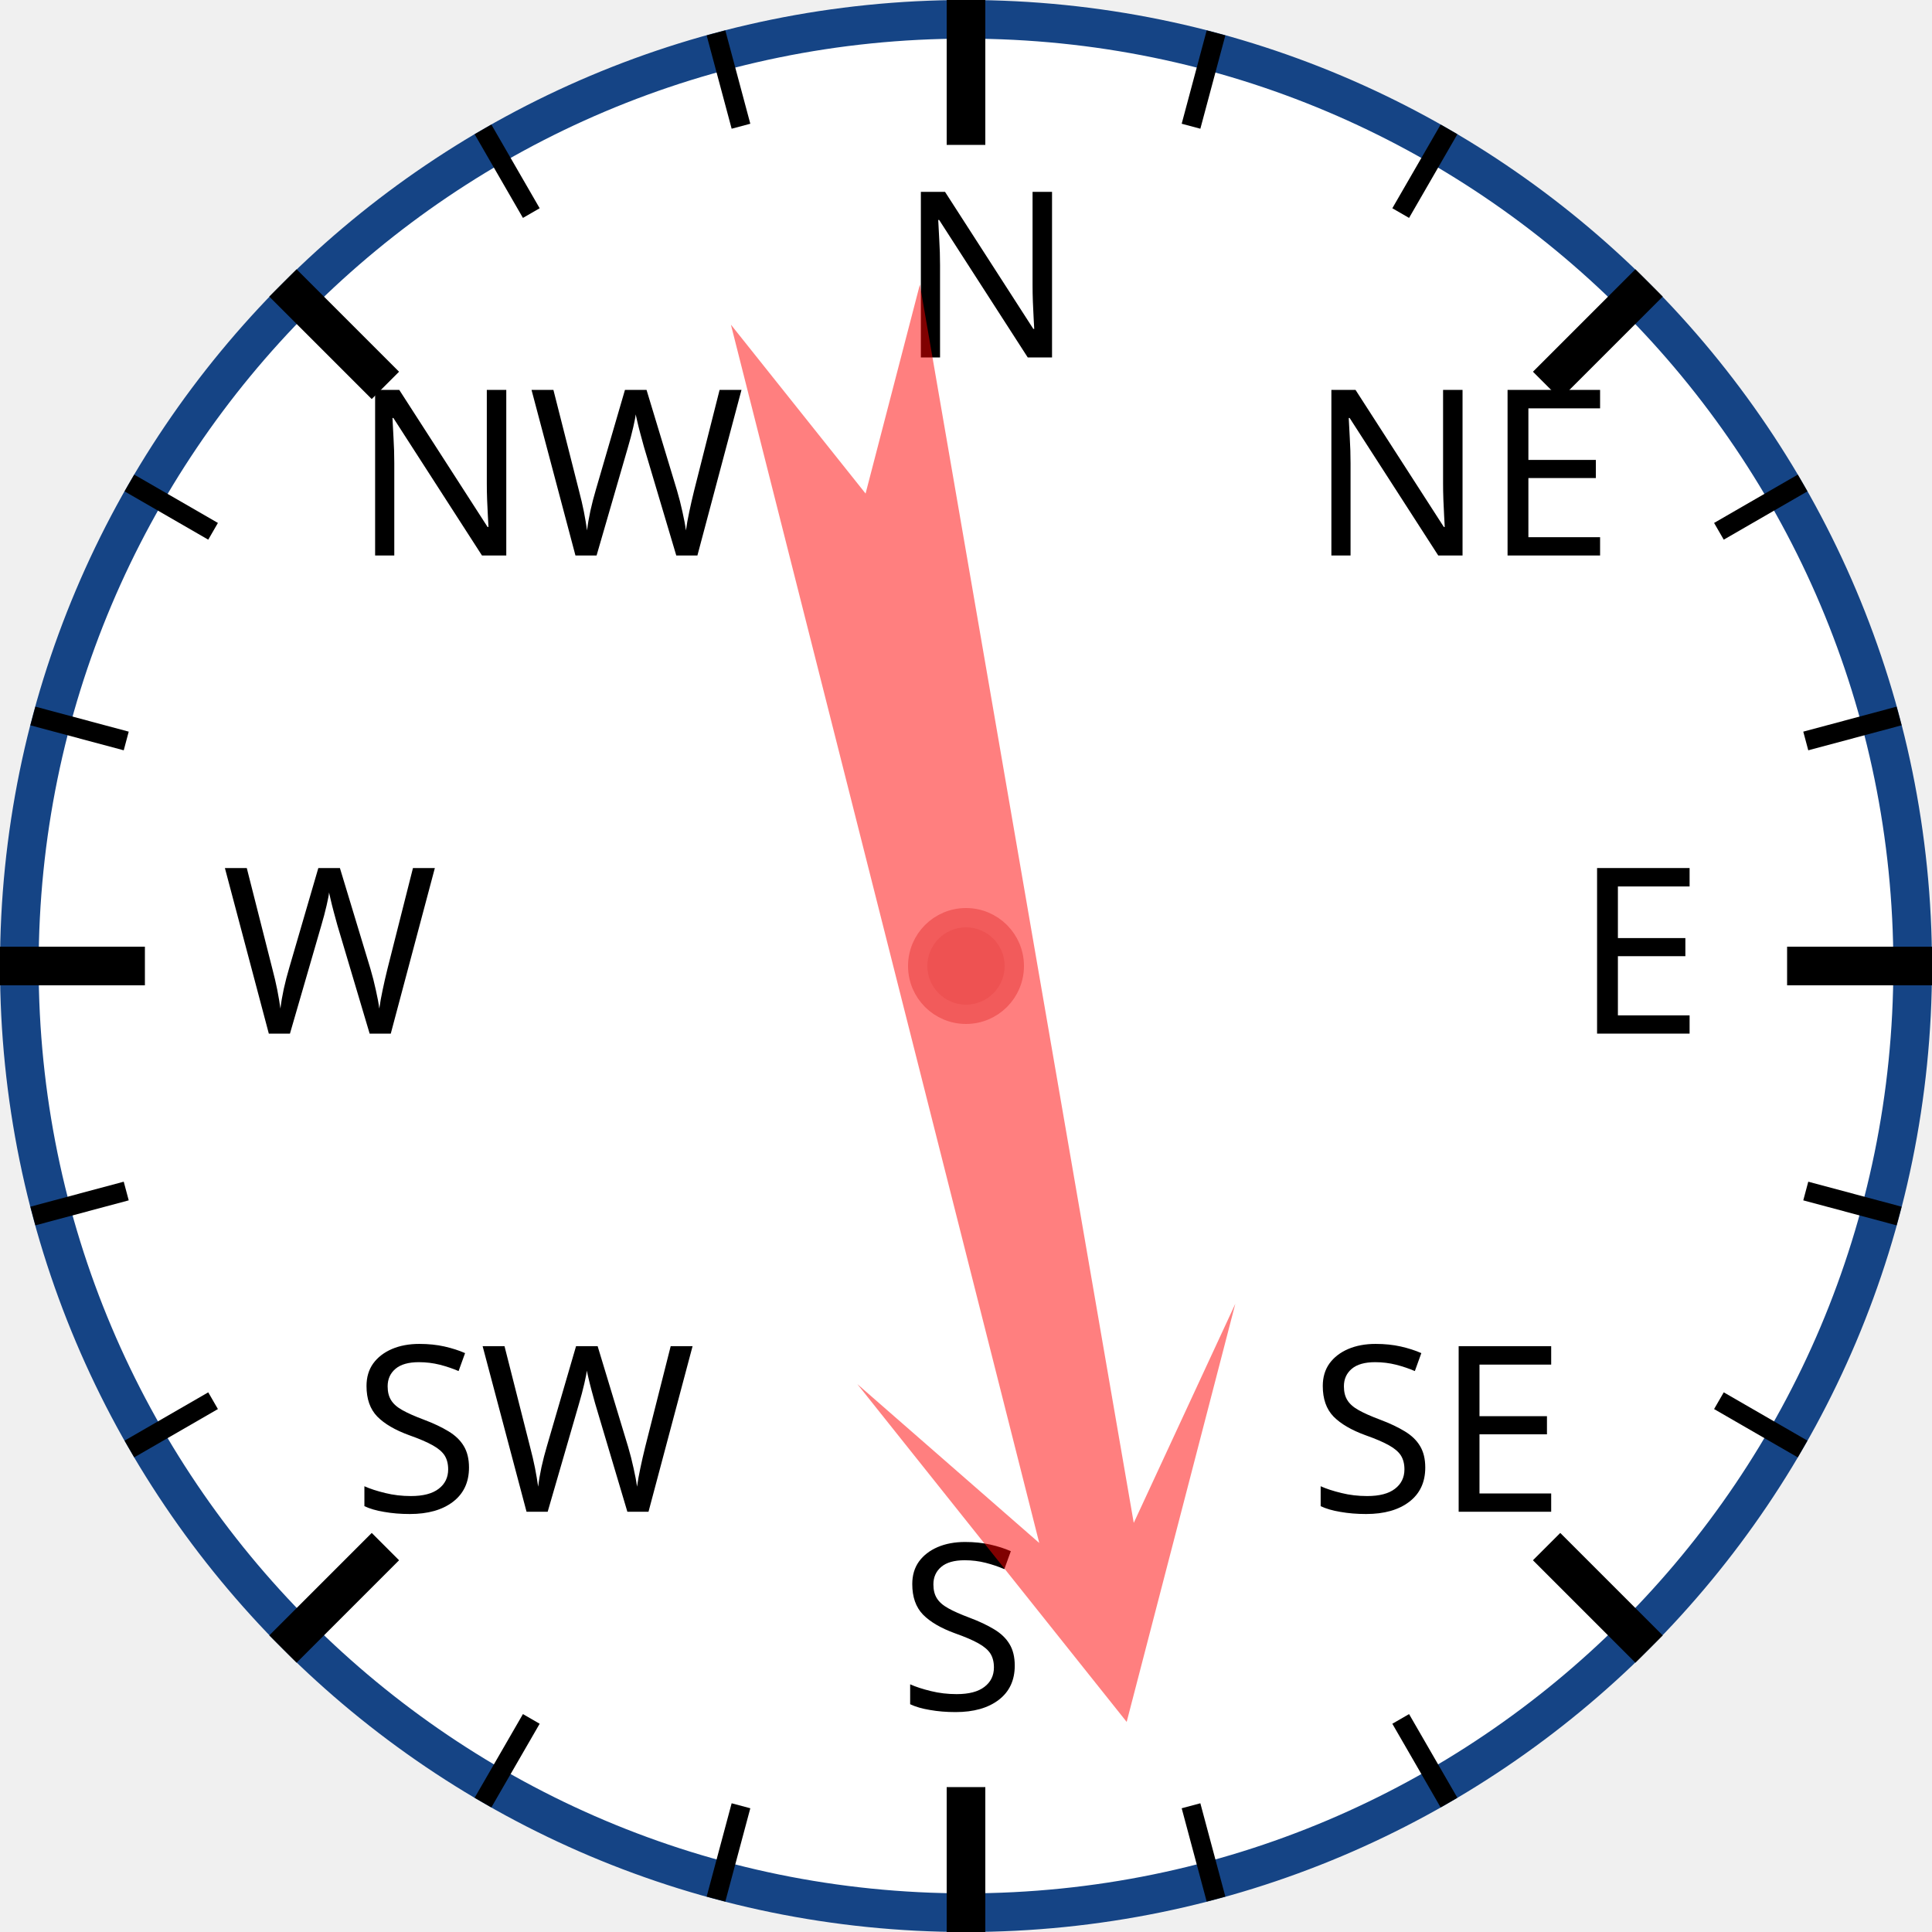
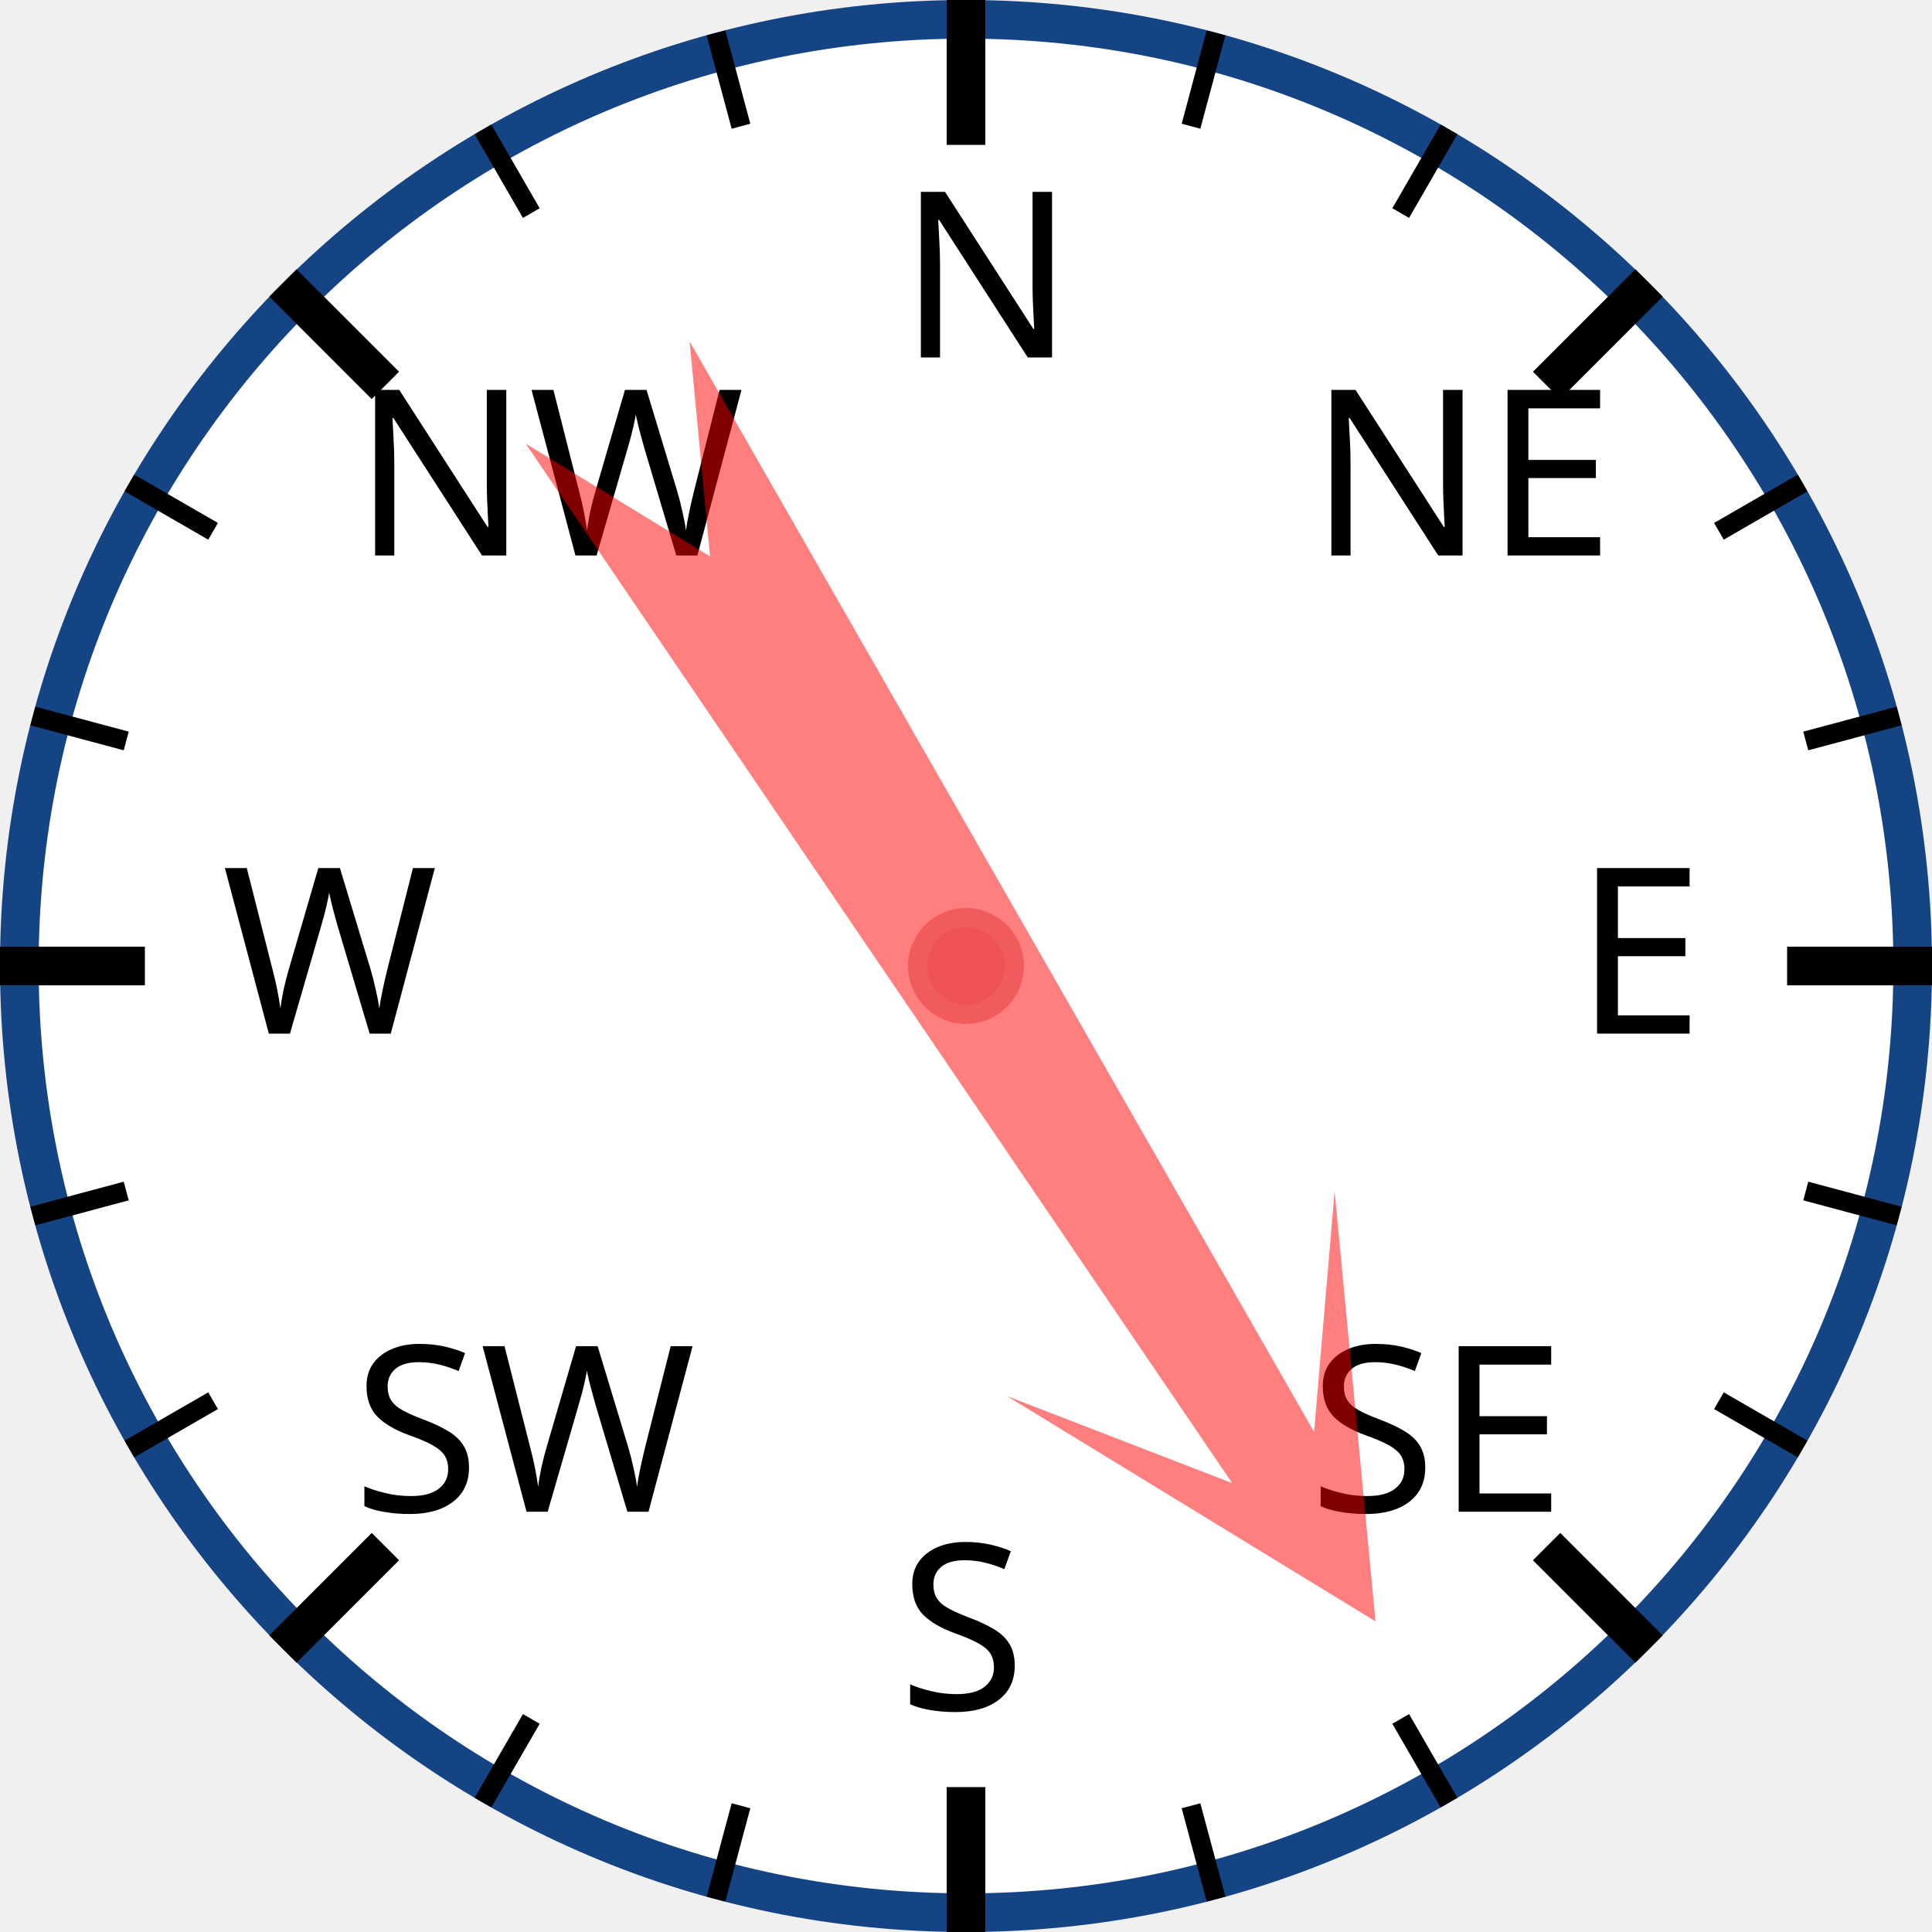
<svg xmlns="http://www.w3.org/2000/svg" width="120px" height="120px" viewBox="0 0 200 200">
  <circle cx="100" cy="100" r="98" style="fill: white; stroke: #154485; stroke-width: 4;" />
  <text x="93.0" y="37.0" style="font-family: sans-serif; font-size: 18pt;">N</text>
  <line x1="100.0" y1="0.0" x2="100.0" y2="15.0" style="stroke: black; stroke-width: 4;" />
  <line x1="74.118" y1="3.407" x2="76.706" y2="13.067" style="stroke: black; stroke-width: 2;" />
  <line x1="50" y1="13.397" x2="55" y2="22.058" style="stroke: black; stroke-width: 2;" />
  <text x="36.503" y="57.503" style="font-family: sans-serif; font-size: 18pt;">NW</text>
  <line x1="29.289" y1="29.289" x2="39.896" y2="39.896" style="stroke: black; stroke-width: 4;" />
  <line x1="13.397" y1="50" x2="22.058" y2="55" style="stroke: black; stroke-width: 2;" />
  <line x1="3.407" y1="74.118" x2="13.067" y2="76.706" style="stroke: black; stroke-width: 2;" />
  <text x="23.0" y="107.0" style="font-family: sans-serif; font-size: 18pt;">W</text>
  <line x1="0.0" y1="100.0" x2="15.0" y2="100.0" style="stroke: black; stroke-width: 4;" />
  <line x1="3.407" y1="125.882" x2="13.067" y2="123.294" style="stroke: black; stroke-width: 2;" />
  <line x1="13.397" y1="150" x2="22.058" y2="145" style="stroke: black; stroke-width: 2;" />
  <text x="36.503" y="156.497" style="font-family: sans-serif; font-size: 18pt;">SW</text>
  <line x1="29.289" y1="170.711" x2="39.896" y2="160.104" style="stroke: black; stroke-width: 4;" />
  <line x1="50" y1="186.603" x2="55" y2="177.942" style="stroke: black; stroke-width: 2;" />
  <line x1="74.118" y1="196.593" x2="76.706" y2="186.933" style="stroke: black; stroke-width: 2;" />
  <text x="93" y="177.0" style="font-family: sans-serif; font-size: 18pt;">S</text>
  <line x1="100" y1="200.0" x2="100" y2="185.0" style="stroke: black; stroke-width: 4;" />
  <line x1="125.882" y1="196.593" x2="123.294" y2="186.933" style="stroke: black; stroke-width: 2;" />
  <line x1="150.0" y1="186.603" x2="145.0" y2="177.942" style="stroke: black; stroke-width: 2;" />
  <text x="135.497" y="156.497" style="font-family: sans-serif; font-size: 18pt;">SE</text>
  <line x1="170.711" y1="170.711" x2="160.104" y2="160.104" style="stroke: black; stroke-width: 4;" />
  <line x1="186.603" y1="150" x2="177.942" y2="145" style="stroke: black; stroke-width: 2;" />
  <line x1="196.593" y1="125.882" x2="186.933" y2="123.294" style="stroke: black; stroke-width: 2;" />
  <text x="163.0" y="107" style="font-family: sans-serif; font-size: 18pt;">E</text>
  <line x1="200.0" y1="100" x2="185.0" y2="100" style="stroke: black; stroke-width: 4;" />
  <line x1="196.593" y1="74.118" x2="186.933" y2="76.706" style="stroke: black; stroke-width: 2;" />
  <line x1="186.603" y1="50" x2="177.942" y2="55" style="stroke: black; stroke-width: 2;" />
  <text x="135.497" y="57.503" style="font-family: sans-serif; font-size: 18pt;">NE</text>
  <line x1="170.711" y1="29.289" x2="160.104" y2="39.896" style="stroke: black; stroke-width: 4;" />
  <line x1="150" y1="13.397" x2="145" y2="22.058" style="stroke: black; stroke-width: 2;" />
  <line x1="125.882" y1="3.407" x2="123.294" y2="13.067" style="stroke: black; stroke-width: 2;" />
-   <polygon points="100 20 120 60 105 40 110 170 100 150 90 170 95 40 80 60" style="fill: red; fill-opacity: 0.5;" transform="rotate(168,100,100)" />
+   <polygon points="100 20 120 60 105 40 110 170 100 150 90 170 95 40 80 60" style="fill: red; fill-opacity: 0.5;" transform="rotate(148,100,100)" />
  <circle cx="100" cy="100" r="5" style="fill: #EE5252; stroke: #F25B5B; stroke-width: 2;" />
</svg>
